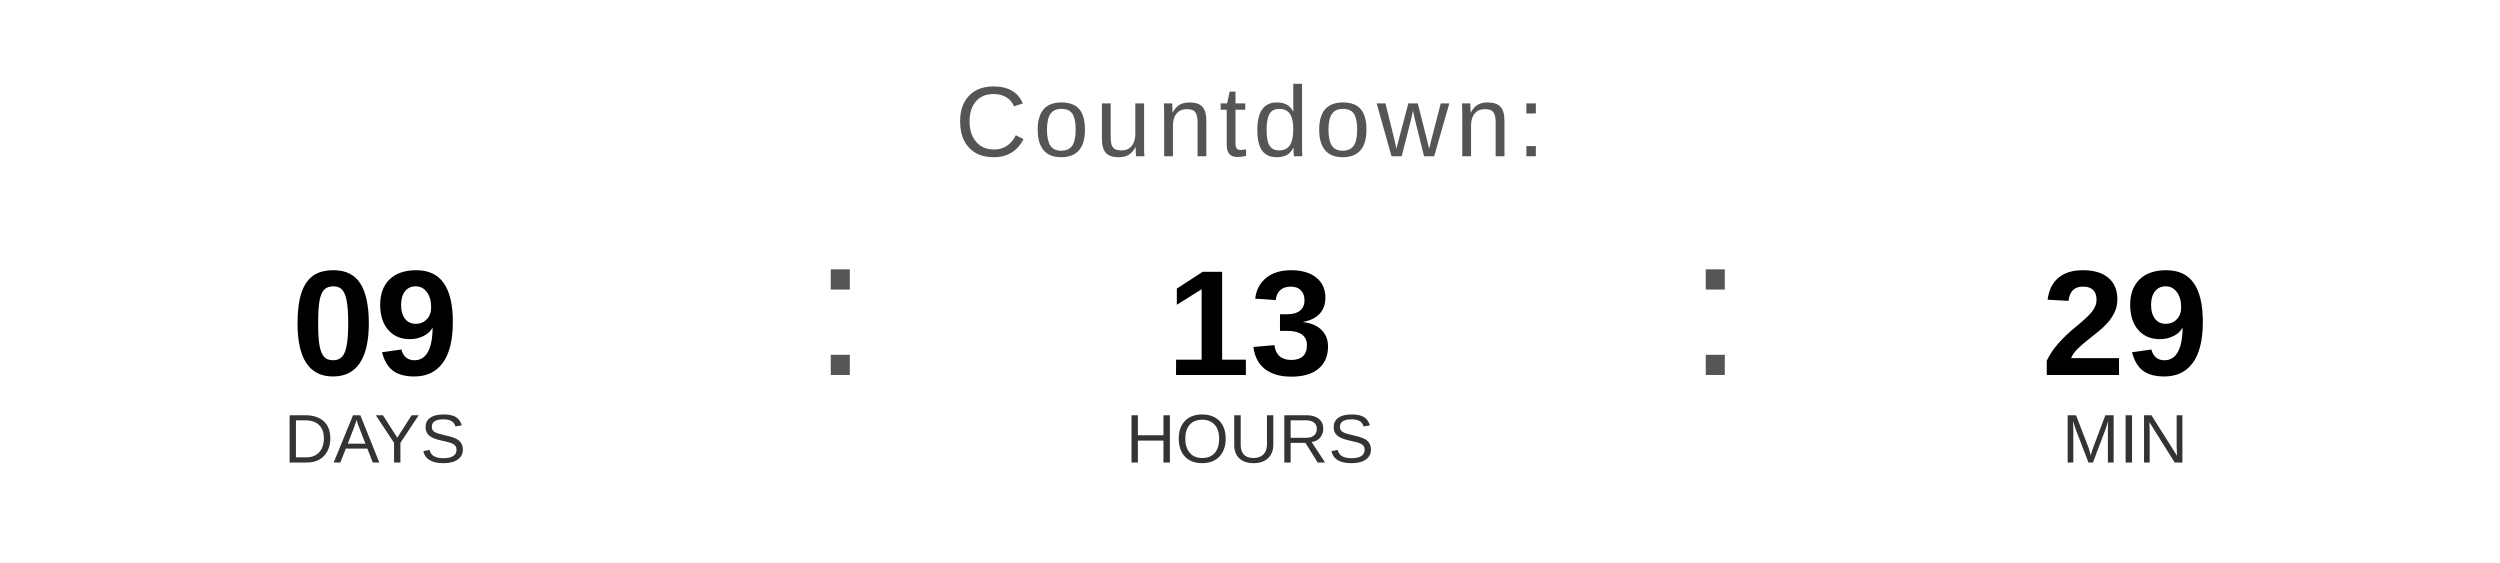
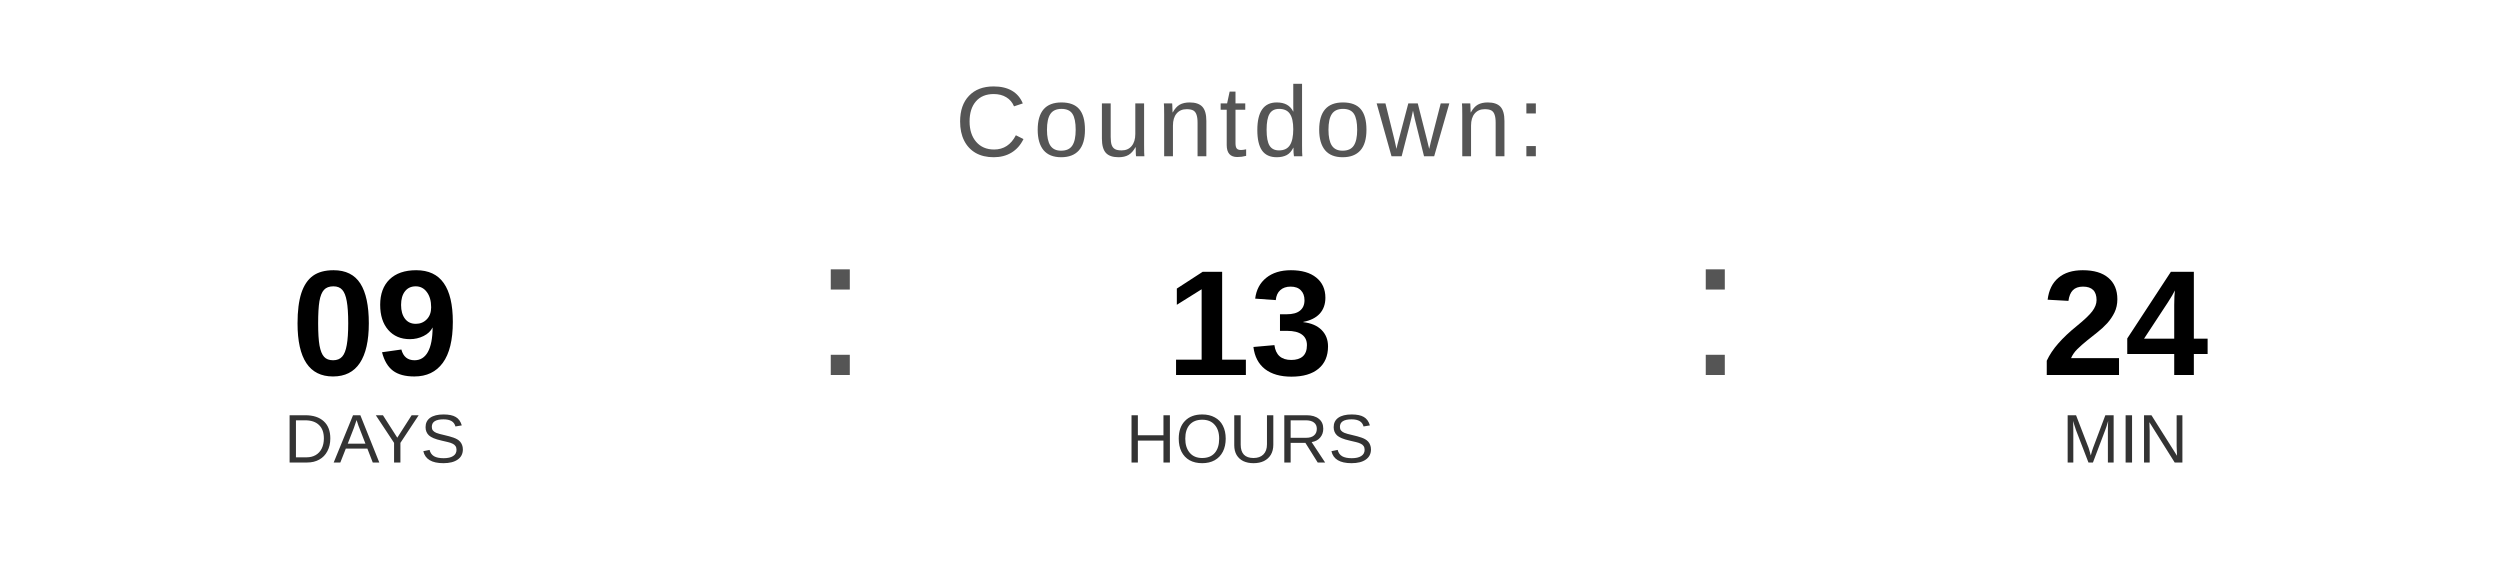
<svg xmlns="http://www.w3.org/2000/svg" width="400" height="90" viewBox="0 0 400 90">
  <text x="200" y="25" font-family="Arial, Helvetica, sans-serif" font-size="16" fill="#555555" text-anchor="middle" letter-spacing="1">
    Countdown:
  </text>
  <text x="60" y="60" font-family="Arial, Helvetica, sans-serif" font-size="24" font-weight="bold" fill="#000000" text-anchor="middle">09</text>
  <text x="60" y="74" font-family="Arial, Helvetica, sans-serif" font-size="11" fill="#333333" text-anchor="middle">DAYS</text>
  <text x="130" y="60" font-family="Arial, sans-serif" font-size="32" fill="#555555">:</text>
  <text x="200" y="60" font-family="Arial, Helvetica, sans-serif" font-size="24" font-weight="bold" fill="#000000" text-anchor="middle">13</text>
  <text x="200" y="74" font-family="Arial, Helvetica, sans-serif" font-size="11" fill="#333333" text-anchor="middle">HOURS</text>
  <text x="270" y="60" font-family="Arial, sans-serif" font-size="32" fill="#555555">:</text>
-   <text x="340" y="60" font-family="Arial, Helvetica, sans-serif" font-size="24" font-weight="bold" fill="#000000" text-anchor="middle">29</text>
+   <text x="340" y="60" font-family="Arial, Helvetica, sans-serif" font-size="24" font-weight="bold" fill="#000000" text-anchor="middle">24</text>
  <text x="340" y="74" font-family="Arial, Helvetica, sans-serif" font-size="11" fill="#333333" text-anchor="middle">MIN</text>
</svg>
